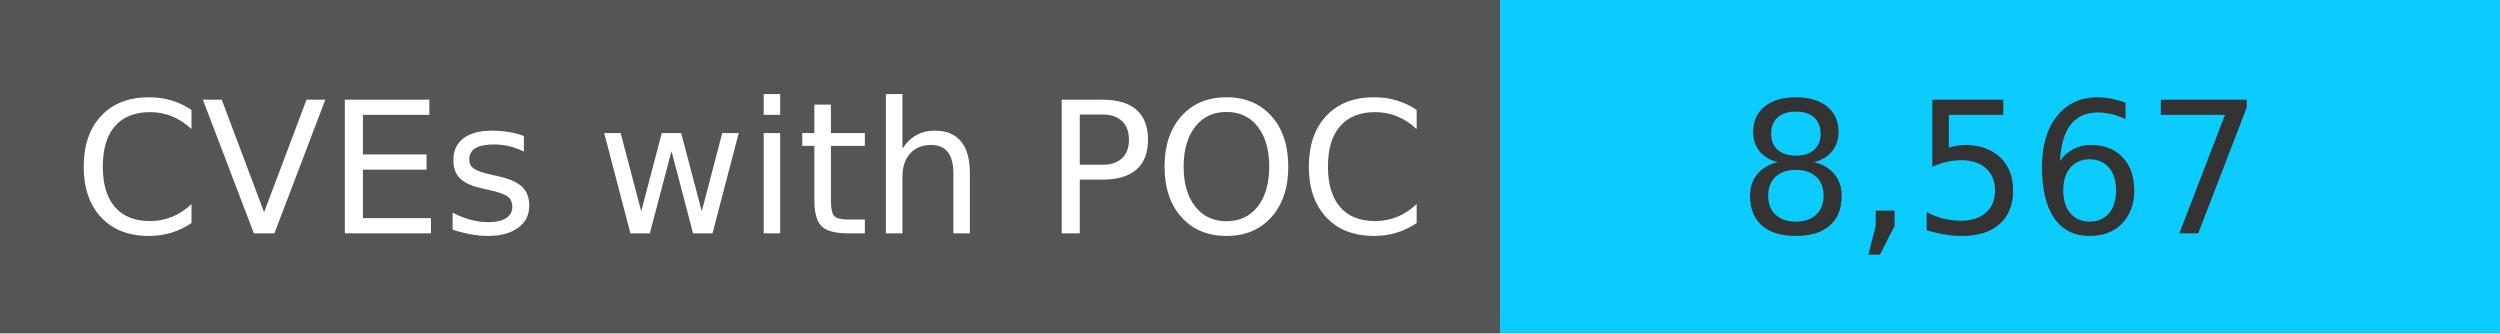
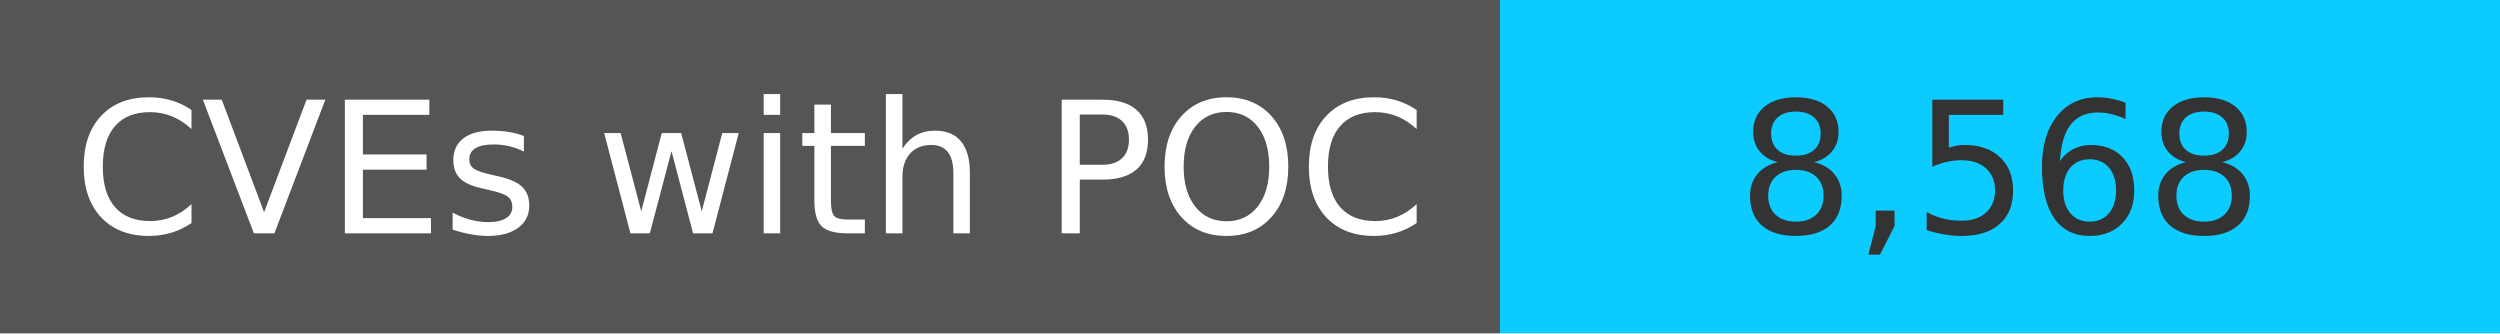
<svg xmlns="http://www.w3.org/2000/svg" width="150" height="20" role="img">
  <linearGradient id="s" x2="0" y2="100%">
    <stop offset="0" stop-color="#bbb" stop-opacity=".1" />
    <stop offset="1" stop-opacity=".1" />
  </linearGradient>
  <g>
    <rect width="90" height="20" fill="#555" />
    <rect x="90" width="267" height="20" fill="#0cccff" />
  </g>
  <g fill="#fff" text-anchor="middle" font-family="Verdana,Geneva,DejaVu Sans,sans-serif" text-rendering="geometricPrecision" font-size="110">
    <text x="450" y="140" transform="scale(.1)" fill="#fff">
            CVEs with POC
        </text>
    <text x="1200" y="140" transform="scale(.1)" fill="#333">
-             8,567
+             8,568
        </text>
  </g>
</svg>
